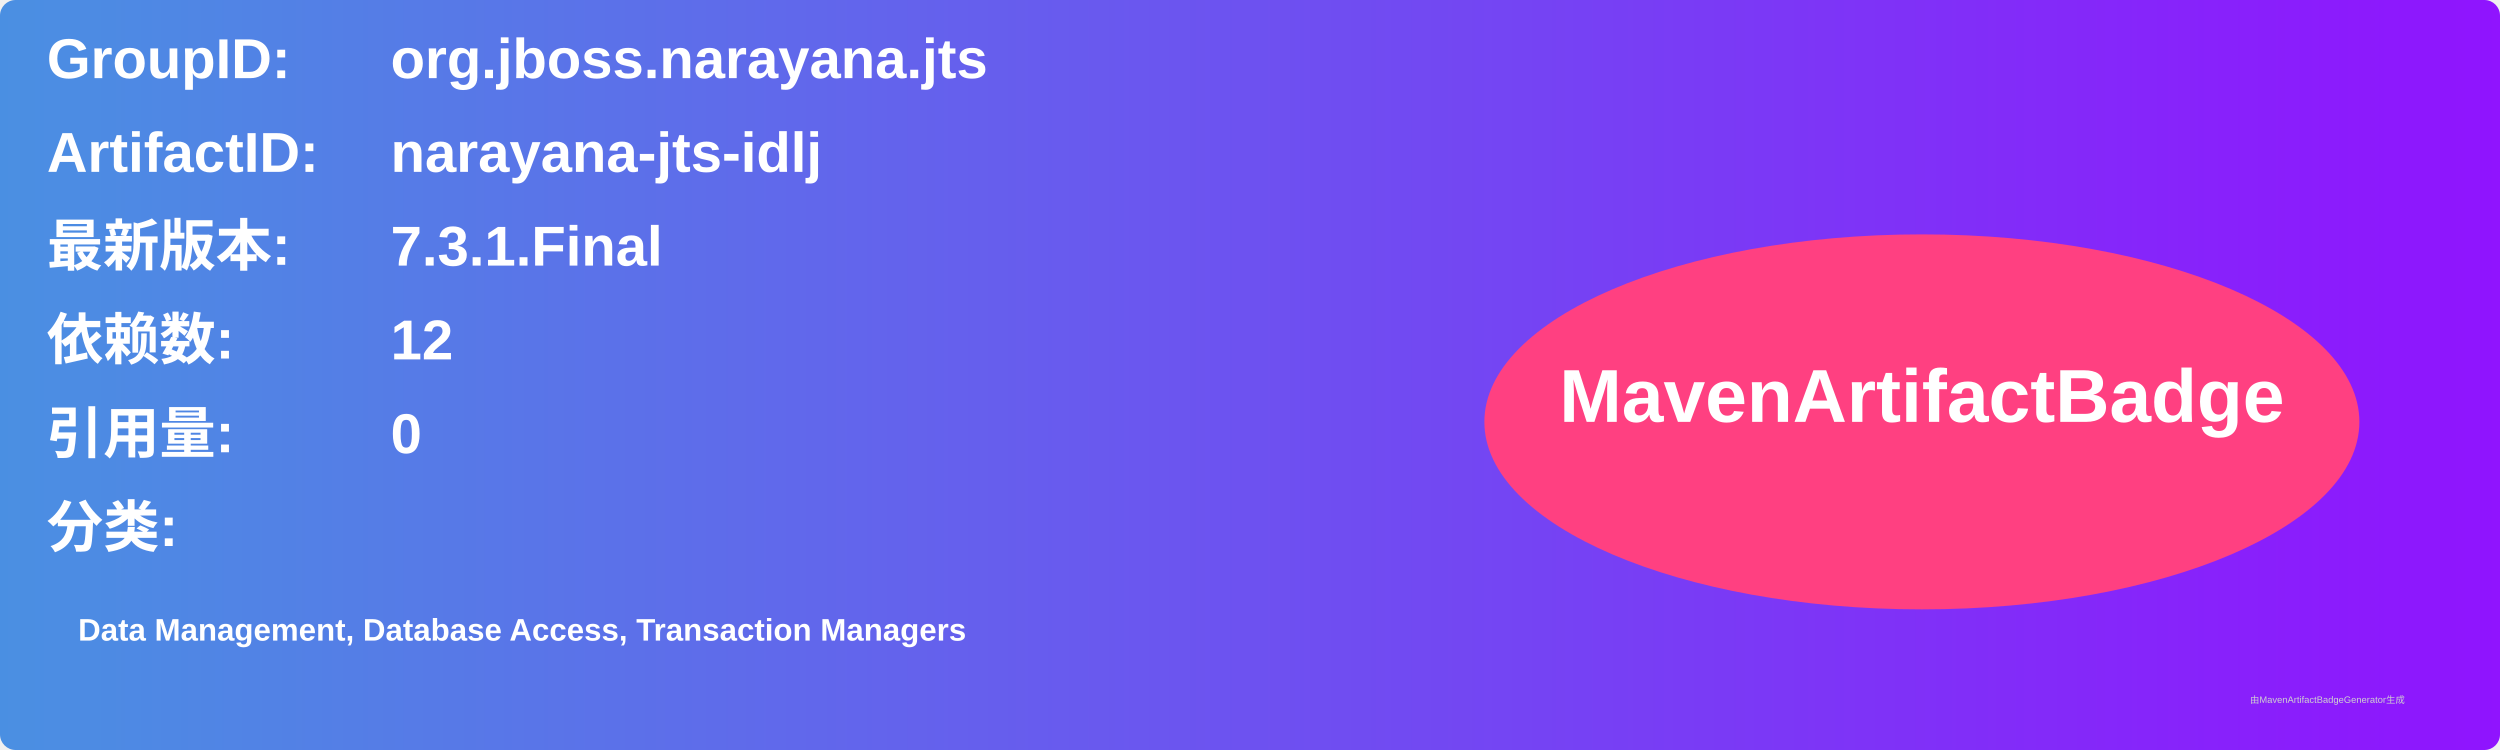
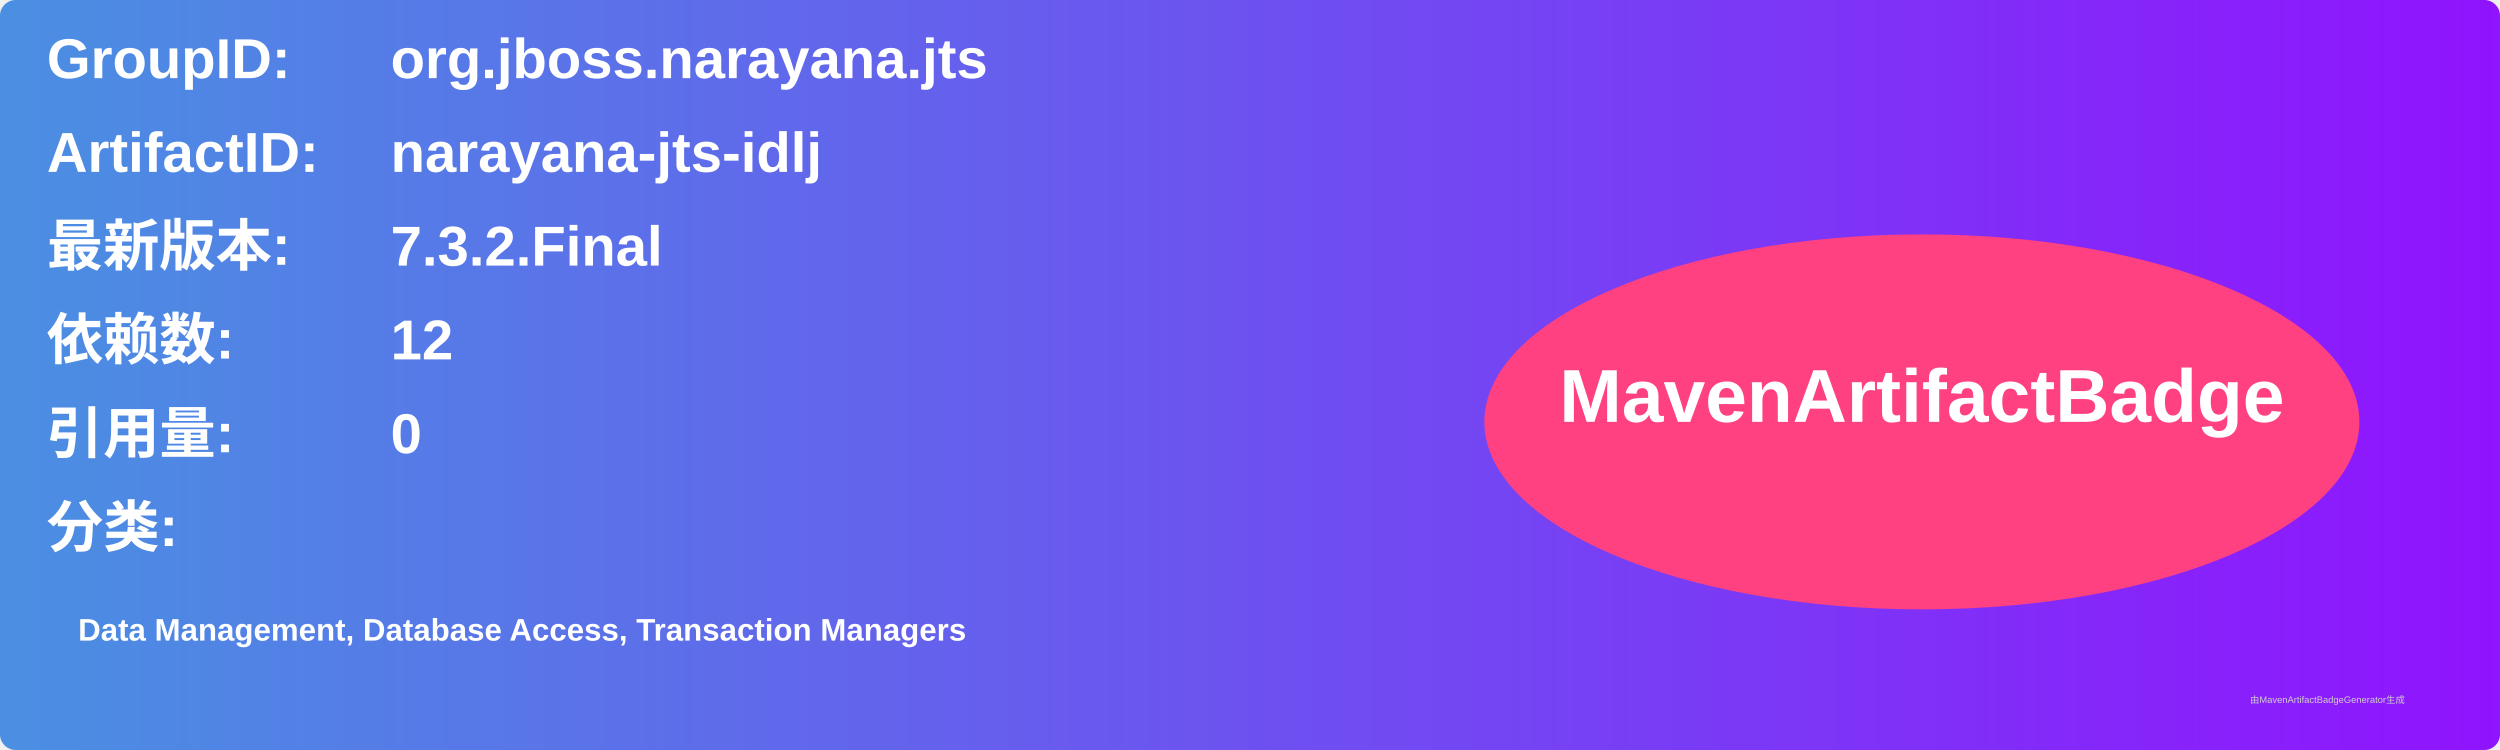
<svg xmlns="http://www.w3.org/2000/svg" width="800" height="240" viewBox="0 0 800 240">
  <linearGradient id="grad" x1="0%" y1="0%" x2="100%" y2="0%">
    <stop offset="0%" stop-color="#4a90e2" />
    <stop offset="100%" stop-color="#9013fe" />
  </linearGradient>
  <rect width="100%" height="100%" rx="5" ry="5" fill="url(#grad)" />
  <g transform="translate(15, 15)">
    <text x="0" y="10" font-family="Arial" font-size="18" fill="white" font-weight="bold" width="260">GroupID:</text>
    <text x="110" y="10" font-family="Arial" font-size="18" fill="white" font-weight="bold" width="460">org.jboss.narayana.jts</text>
    <text x="0" y="40" font-family="Arial" font-size="18" fill="white" font-weight="bold" width="260">ArtifactID:</text>
    <text x="110" y="40" font-family="Arial" font-size="18" fill="white" font-weight="bold" width="460">narayana-jts-idlj</text>
    <text x="0" y="70" font-family="Arial" font-size="18" fill="white" font-weight="bold">最新版本:</text>
    <text x="110" y="70" font-family="Arial" font-size="18" fill="white" font-weight="bold">
-       <tspan font-weight="bold">7.3.1.Final</tspan>
+       <tspan font-weight="bold">7.3.2.Final</tspan>
    </text>
    <text x="0" y="100" font-family="Arial" font-size="18" fill="white" font-weight="bold">依赖数: </text>
    <text x="110" y="100" font-family="Arial" font-size="18" fill="white">
      <tspan font-weight="bold">12</tspan>
    </text>
    <text x="0" y="130" font-family="Arial" font-size="18" fill="white" font-weight="bold">引用量: </text>
    <text x="110" y="130" font-family="Arial" font-size="18" fill="white">
      <tspan font-weight="bold">0</tspan>
    </text>
    <text x="0" y="160" font-family="Arial" font-size="18" fill="white" font-weight="bold">分类:</text>
    <text x="10" y="190" font-family="Arial" font-size="10" fill="white">
      <tspan font-weight="bold">Data Management, Database Access, Transaction Managers</tspan>
    </text>
    <ellipse cx="600" cy="120" rx="140" ry="60" fill="#ff4081" />
    <text x="600" y="120" text-anchor="middle" font-family="Arial" font-size="24" fill="white" font-weight="bold">MavenArtifactBadge</text>
  </g>
  <text x="720" y="225" font-family="Arial" font-size="3" fill="#d0d0d0">由MavenArtifactBadgeGenerator生成</text>
</svg>
